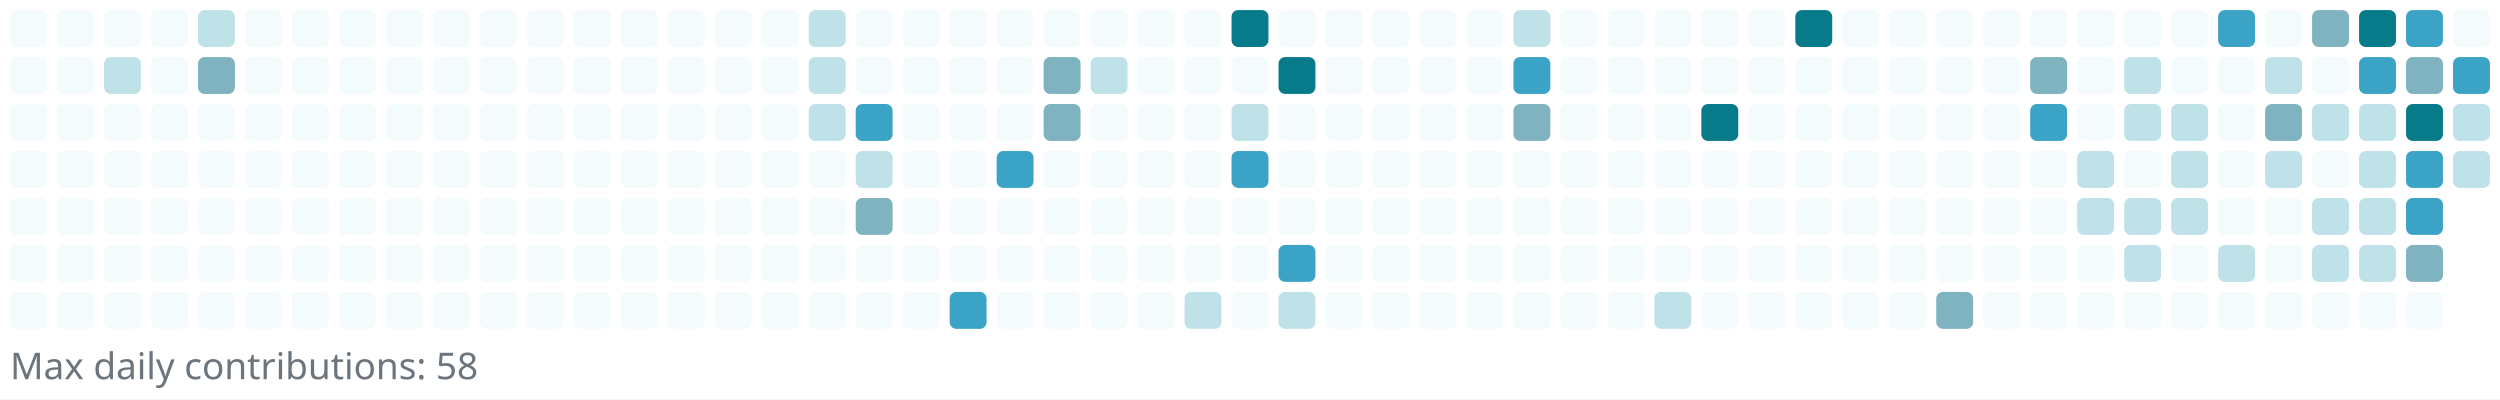
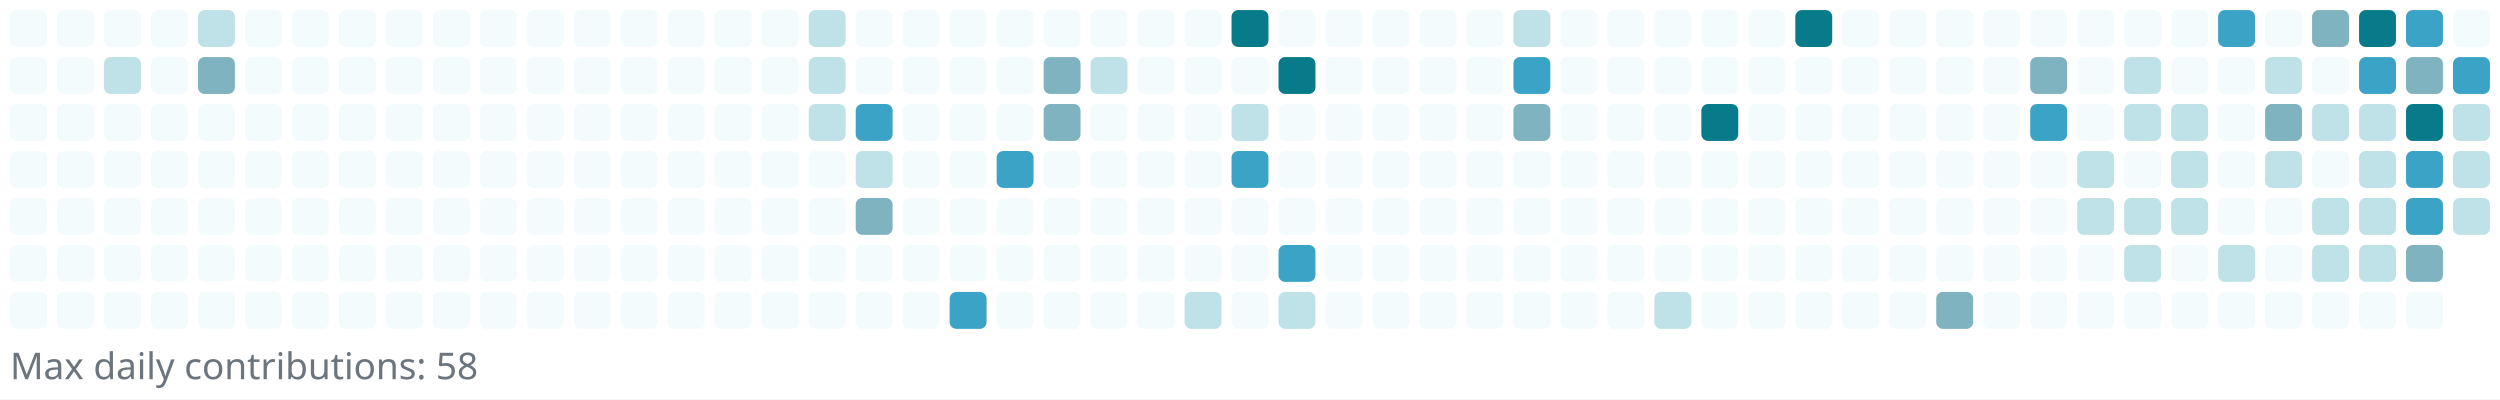
<svg xmlns="http://www.w3.org/2000/svg" width="745" height="119" viewBox="0 0 745 119" role="img" aria-label="Reotech736 contributions">
  <rect x="0" y="0" width="745" height="119" fill="white" />
  <g>
    <rect x="3" y="3" width="11" height="11" rx="2" ry="2" fill="#f3fbfc" />
    <rect x="3" y="17" width="11" height="11" rx="2" ry="2" fill="#f3fbfc" />
    <rect x="3" y="31" width="11" height="11" rx="2" ry="2" fill="#f3fbfc" />
    <rect x="3" y="45" width="11" height="11" rx="2" ry="2" fill="#f3fbfc" />
    <rect x="3" y="59" width="11" height="11" rx="2" ry="2" fill="#f3fbfc" />
    <rect x="3" y="73" width="11" height="11" rx="2" ry="2" fill="#f3fbfc" />
    <rect x="3" y="87" width="11" height="11" rx="2" ry="2" fill="#f3fbfc" />
    <rect x="17" y="3" width="11" height="11" rx="2" ry="2" fill="#f3fbfc" />
    <rect x="17" y="17" width="11" height="11" rx="2" ry="2" fill="#f3fbfc" />
    <rect x="17" y="31" width="11" height="11" rx="2" ry="2" fill="#f3fbfc" />
    <rect x="17" y="45" width="11" height="11" rx="2" ry="2" fill="#f3fbfc" />
    <rect x="17" y="59" width="11" height="11" rx="2" ry="2" fill="#f3fbfc" />
    <rect x="17" y="73" width="11" height="11" rx="2" ry="2" fill="#f3fbfc" />
    <rect x="17" y="87" width="11" height="11" rx="2" ry="2" fill="#f3fbfc" />
    <rect x="31" y="3" width="11" height="11" rx="2" ry="2" fill="#f3fbfc" />
    <rect x="31" y="17" width="11" height="11" rx="2" ry="2" fill="#bfe1e8" />
    <rect x="31" y="31" width="11" height="11" rx="2" ry="2" fill="#f3fbfc" />
    <rect x="31" y="45" width="11" height="11" rx="2" ry="2" fill="#f3fbfc" />
    <rect x="31" y="59" width="11" height="11" rx="2" ry="2" fill="#f3fbfc" />
    <rect x="31" y="73" width="11" height="11" rx="2" ry="2" fill="#f3fbfc" />
    <rect x="31" y="87" width="11" height="11" rx="2" ry="2" fill="#f3fbfc" />
    <rect x="45" y="3" width="11" height="11" rx="2" ry="2" fill="#f3fbfc" />
    <rect x="45" y="17" width="11" height="11" rx="2" ry="2" fill="#f3fbfc" />
    <rect x="45" y="31" width="11" height="11" rx="2" ry="2" fill="#f3fbfc" />
    <rect x="45" y="45" width="11" height="11" rx="2" ry="2" fill="#f3fbfc" />
    <rect x="45" y="59" width="11" height="11" rx="2" ry="2" fill="#f3fbfc" />
    <rect x="45" y="73" width="11" height="11" rx="2" ry="2" fill="#f3fbfc" />
    <rect x="45" y="87" width="11" height="11" rx="2" ry="2" fill="#f3fbfc" />
    <rect x="59" y="3" width="11" height="11" rx="2" ry="2" fill="#bfe1e8" />
    <rect x="59" y="17" width="11" height="11" rx="2" ry="2" fill="#7eb3bf" />
    <rect x="59" y="31" width="11" height="11" rx="2" ry="2" fill="#f3fbfc" />
    <rect x="59" y="45" width="11" height="11" rx="2" ry="2" fill="#f3fbfc" />
    <rect x="59" y="59" width="11" height="11" rx="2" ry="2" fill="#f3fbfc" />
    <rect x="59" y="73" width="11" height="11" rx="2" ry="2" fill="#f3fbfc" />
    <rect x="59" y="87" width="11" height="11" rx="2" ry="2" fill="#f3fbfc" />
    <rect x="73" y="3" width="11" height="11" rx="2" ry="2" fill="#f3fbfc" />
    <rect x="73" y="17" width="11" height="11" rx="2" ry="2" fill="#f3fbfc" />
    <rect x="73" y="31" width="11" height="11" rx="2" ry="2" fill="#f3fbfc" />
    <rect x="73" y="45" width="11" height="11" rx="2" ry="2" fill="#f3fbfc" />
    <rect x="73" y="59" width="11" height="11" rx="2" ry="2" fill="#f3fbfc" />
    <rect x="73" y="73" width="11" height="11" rx="2" ry="2" fill="#f3fbfc" />
    <rect x="73" y="87" width="11" height="11" rx="2" ry="2" fill="#f3fbfc" />
    <rect x="87" y="3" width="11" height="11" rx="2" ry="2" fill="#f3fbfc" />
    <rect x="87" y="17" width="11" height="11" rx="2" ry="2" fill="#f3fbfc" />
    <rect x="87" y="31" width="11" height="11" rx="2" ry="2" fill="#f3fbfc" />
    <rect x="87" y="45" width="11" height="11" rx="2" ry="2" fill="#f3fbfc" />
    <rect x="87" y="59" width="11" height="11" rx="2" ry="2" fill="#f3fbfc" />
    <rect x="87" y="73" width="11" height="11" rx="2" ry="2" fill="#f3fbfc" />
    <rect x="87" y="87" width="11" height="11" rx="2" ry="2" fill="#f3fbfc" />
    <rect x="101" y="3" width="11" height="11" rx="2" ry="2" fill="#f3fbfc" />
    <rect x="101" y="17" width="11" height="11" rx="2" ry="2" fill="#f3fbfc" />
    <rect x="101" y="31" width="11" height="11" rx="2" ry="2" fill="#f3fbfc" />
    <rect x="101" y="45" width="11" height="11" rx="2" ry="2" fill="#f3fbfc" />
    <rect x="101" y="59" width="11" height="11" rx="2" ry="2" fill="#f3fbfc" />
    <rect x="101" y="73" width="11" height="11" rx="2" ry="2" fill="#f3fbfc" />
    <rect x="101" y="87" width="11" height="11" rx="2" ry="2" fill="#f3fbfc" />
    <rect x="115" y="3" width="11" height="11" rx="2" ry="2" fill="#f3fbfc" />
    <rect x="115" y="17" width="11" height="11" rx="2" ry="2" fill="#f3fbfc" />
    <rect x="115" y="31" width="11" height="11" rx="2" ry="2" fill="#f3fbfc" />
    <rect x="115" y="45" width="11" height="11" rx="2" ry="2" fill="#f3fbfc" />
    <rect x="115" y="59" width="11" height="11" rx="2" ry="2" fill="#f3fbfc" />
    <rect x="115" y="73" width="11" height="11" rx="2" ry="2" fill="#f3fbfc" />
    <rect x="115" y="87" width="11" height="11" rx="2" ry="2" fill="#f3fbfc" />
    <rect x="129" y="3" width="11" height="11" rx="2" ry="2" fill="#f3fbfc" />
    <rect x="129" y="17" width="11" height="11" rx="2" ry="2" fill="#f3fbfc" />
    <rect x="129" y="31" width="11" height="11" rx="2" ry="2" fill="#f3fbfc" />
    <rect x="129" y="45" width="11" height="11" rx="2" ry="2" fill="#f3fbfc" />
    <rect x="129" y="59" width="11" height="11" rx="2" ry="2" fill="#f3fbfc" />
    <rect x="129" y="73" width="11" height="11" rx="2" ry="2" fill="#f3fbfc" />
    <rect x="129" y="87" width="11" height="11" rx="2" ry="2" fill="#f3fbfc" />
    <rect x="143" y="3" width="11" height="11" rx="2" ry="2" fill="#f3fbfc" />
    <rect x="143" y="17" width="11" height="11" rx="2" ry="2" fill="#f3fbfc" />
    <rect x="143" y="31" width="11" height="11" rx="2" ry="2" fill="#f3fbfc" />
    <rect x="143" y="45" width="11" height="11" rx="2" ry="2" fill="#f3fbfc" />
    <rect x="143" y="59" width="11" height="11" rx="2" ry="2" fill="#f3fbfc" />
    <rect x="143" y="73" width="11" height="11" rx="2" ry="2" fill="#f3fbfc" />
    <rect x="143" y="87" width="11" height="11" rx="2" ry="2" fill="#f3fbfc" />
    <rect x="157" y="3" width="11" height="11" rx="2" ry="2" fill="#f3fbfc" />
    <rect x="157" y="17" width="11" height="11" rx="2" ry="2" fill="#f3fbfc" />
    <rect x="157" y="31" width="11" height="11" rx="2" ry="2" fill="#f3fbfc" />
    <rect x="157" y="45" width="11" height="11" rx="2" ry="2" fill="#f3fbfc" />
    <rect x="157" y="59" width="11" height="11" rx="2" ry="2" fill="#f3fbfc" />
    <rect x="157" y="73" width="11" height="11" rx="2" ry="2" fill="#f3fbfc" />
    <rect x="157" y="87" width="11" height="11" rx="2" ry="2" fill="#f3fbfc" />
    <rect x="171" y="3" width="11" height="11" rx="2" ry="2" fill="#f3fbfc" />
    <rect x="171" y="17" width="11" height="11" rx="2" ry="2" fill="#f3fbfc" />
    <rect x="171" y="31" width="11" height="11" rx="2" ry="2" fill="#f3fbfc" />
    <rect x="171" y="45" width="11" height="11" rx="2" ry="2" fill="#f3fbfc" />
    <rect x="171" y="59" width="11" height="11" rx="2" ry="2" fill="#f3fbfc" />
    <rect x="171" y="73" width="11" height="11" rx="2" ry="2" fill="#f3fbfc" />
    <rect x="171" y="87" width="11" height="11" rx="2" ry="2" fill="#f3fbfc" />
    <rect x="185" y="3" width="11" height="11" rx="2" ry="2" fill="#f3fbfc" />
    <rect x="185" y="17" width="11" height="11" rx="2" ry="2" fill="#f3fbfc" />
    <rect x="185" y="31" width="11" height="11" rx="2" ry="2" fill="#f3fbfc" />
    <rect x="185" y="45" width="11" height="11" rx="2" ry="2" fill="#f3fbfc" />
    <rect x="185" y="59" width="11" height="11" rx="2" ry="2" fill="#f3fbfc" />
    <rect x="185" y="73" width="11" height="11" rx="2" ry="2" fill="#f3fbfc" />
    <rect x="185" y="87" width="11" height="11" rx="2" ry="2" fill="#f3fbfc" />
    <rect x="199" y="3" width="11" height="11" rx="2" ry="2" fill="#f3fbfc" />
    <rect x="199" y="17" width="11" height="11" rx="2" ry="2" fill="#f3fbfc" />
    <rect x="199" y="31" width="11" height="11" rx="2" ry="2" fill="#f3fbfc" />
    <rect x="199" y="45" width="11" height="11" rx="2" ry="2" fill="#f3fbfc" />
    <rect x="199" y="59" width="11" height="11" rx="2" ry="2" fill="#f3fbfc" />
    <rect x="199" y="73" width="11" height="11" rx="2" ry="2" fill="#f3fbfc" />
    <rect x="199" y="87" width="11" height="11" rx="2" ry="2" fill="#f3fbfc" />
    <rect x="213" y="3" width="11" height="11" rx="2" ry="2" fill="#f3fbfc" />
    <rect x="213" y="17" width="11" height="11" rx="2" ry="2" fill="#f3fbfc" />
    <rect x="213" y="31" width="11" height="11" rx="2" ry="2" fill="#f3fbfc" />
    <rect x="213" y="45" width="11" height="11" rx="2" ry="2" fill="#f3fbfc" />
    <rect x="213" y="59" width="11" height="11" rx="2" ry="2" fill="#f3fbfc" />
    <rect x="213" y="73" width="11" height="11" rx="2" ry="2" fill="#f3fbfc" />
    <rect x="213" y="87" width="11" height="11" rx="2" ry="2" fill="#f3fbfc" />
    <rect x="227" y="3" width="11" height="11" rx="2" ry="2" fill="#f3fbfc" />
    <rect x="227" y="17" width="11" height="11" rx="2" ry="2" fill="#f3fbfc" />
    <rect x="227" y="31" width="11" height="11" rx="2" ry="2" fill="#f3fbfc" />
    <rect x="227" y="45" width="11" height="11" rx="2" ry="2" fill="#f3fbfc" />
    <rect x="227" y="59" width="11" height="11" rx="2" ry="2" fill="#f3fbfc" />
    <rect x="227" y="73" width="11" height="11" rx="2" ry="2" fill="#f3fbfc" />
    <rect x="227" y="87" width="11" height="11" rx="2" ry="2" fill="#f3fbfc" />
    <rect x="241" y="3" width="11" height="11" rx="2" ry="2" fill="#bfe1e8" />
    <rect x="241" y="17" width="11" height="11" rx="2" ry="2" fill="#bfe1e8" />
    <rect x="241" y="31" width="11" height="11" rx="2" ry="2" fill="#bfe1e8" />
    <rect x="241" y="45" width="11" height="11" rx="2" ry="2" fill="#f3fbfc" />
    <rect x="241" y="59" width="11" height="11" rx="2" ry="2" fill="#f3fbfc" />
    <rect x="241" y="73" width="11" height="11" rx="2" ry="2" fill="#f3fbfc" />
    <rect x="241" y="87" width="11" height="11" rx="2" ry="2" fill="#f3fbfc" />
    <rect x="255" y="3" width="11" height="11" rx="2" ry="2" fill="#f3fbfc" />
    <rect x="255" y="17" width="11" height="11" rx="2" ry="2" fill="#f3fbfc" />
    <rect x="255" y="31" width="11" height="11" rx="2" ry="2" fill="#3ba3c5" />
    <rect x="255" y="45" width="11" height="11" rx="2" ry="2" fill="#bfe1e8" />
    <rect x="255" y="59" width="11" height="11" rx="2" ry="2" fill="#7eb3bf" />
    <rect x="255" y="73" width="11" height="11" rx="2" ry="2" fill="#f3fbfc" />
    <rect x="255" y="87" width="11" height="11" rx="2" ry="2" fill="#f3fbfc" />
    <rect x="269" y="3" width="11" height="11" rx="2" ry="2" fill="#f3fbfc" />
    <rect x="269" y="17" width="11" height="11" rx="2" ry="2" fill="#f3fbfc" />
    <rect x="269" y="31" width="11" height="11" rx="2" ry="2" fill="#f3fbfc" />
    <rect x="269" y="45" width="11" height="11" rx="2" ry="2" fill="#f3fbfc" />
    <rect x="269" y="59" width="11" height="11" rx="2" ry="2" fill="#f3fbfc" />
    <rect x="269" y="73" width="11" height="11" rx="2" ry="2" fill="#f3fbfc" />
    <rect x="269" y="87" width="11" height="11" rx="2" ry="2" fill="#f3fbfc" />
    <rect x="283" y="3" width="11" height="11" rx="2" ry="2" fill="#f3fbfc" />
    <rect x="283" y="17" width="11" height="11" rx="2" ry="2" fill="#f3fbfc" />
    <rect x="283" y="31" width="11" height="11" rx="2" ry="2" fill="#f3fbfc" />
    <rect x="283" y="45" width="11" height="11" rx="2" ry="2" fill="#f3fbfc" />
    <rect x="283" y="59" width="11" height="11" rx="2" ry="2" fill="#f3fbfc" />
    <rect x="283" y="73" width="11" height="11" rx="2" ry="2" fill="#f3fbfc" />
    <rect x="283" y="87" width="11" height="11" rx="2" ry="2" fill="#3ba3c5" />
    <rect x="297" y="3" width="11" height="11" rx="2" ry="2" fill="#f3fbfc" />
    <rect x="297" y="17" width="11" height="11" rx="2" ry="2" fill="#f3fbfc" />
    <rect x="297" y="31" width="11" height="11" rx="2" ry="2" fill="#f3fbfc" />
    <rect x="297" y="45" width="11" height="11" rx="2" ry="2" fill="#3ba3c5" />
    <rect x="297" y="59" width="11" height="11" rx="2" ry="2" fill="#f3fbfc" />
    <rect x="297" y="73" width="11" height="11" rx="2" ry="2" fill="#f3fbfc" />
    <rect x="297" y="87" width="11" height="11" rx="2" ry="2" fill="#f3fbfc" />
    <rect x="311" y="3" width="11" height="11" rx="2" ry="2" fill="#f3fbfc" />
    <rect x="311" y="17" width="11" height="11" rx="2" ry="2" fill="#7eb3bf" />
    <rect x="311" y="31" width="11" height="11" rx="2" ry="2" fill="#7eb3bf" />
    <rect x="311" y="45" width="11" height="11" rx="2" ry="2" fill="#f3fbfc" />
    <rect x="311" y="59" width="11" height="11" rx="2" ry="2" fill="#f3fbfc" />
    <rect x="311" y="73" width="11" height="11" rx="2" ry="2" fill="#f3fbfc" />
    <rect x="311" y="87" width="11" height="11" rx="2" ry="2" fill="#f3fbfc" />
    <rect x="325" y="3" width="11" height="11" rx="2" ry="2" fill="#f3fbfc" />
    <rect x="325" y="17" width="11" height="11" rx="2" ry="2" fill="#bfe1e8" />
    <rect x="325" y="31" width="11" height="11" rx="2" ry="2" fill="#f3fbfc" />
    <rect x="325" y="45" width="11" height="11" rx="2" ry="2" fill="#f3fbfc" />
    <rect x="325" y="59" width="11" height="11" rx="2" ry="2" fill="#f3fbfc" />
    <rect x="325" y="73" width="11" height="11" rx="2" ry="2" fill="#f3fbfc" />
    <rect x="325" y="87" width="11" height="11" rx="2" ry="2" fill="#f3fbfc" />
    <rect x="339" y="3" width="11" height="11" rx="2" ry="2" fill="#f3fbfc" />
    <rect x="339" y="17" width="11" height="11" rx="2" ry="2" fill="#f3fbfc" />
    <rect x="339" y="31" width="11" height="11" rx="2" ry="2" fill="#f3fbfc" />
    <rect x="339" y="45" width="11" height="11" rx="2" ry="2" fill="#f3fbfc" />
    <rect x="339" y="59" width="11" height="11" rx="2" ry="2" fill="#f3fbfc" />
    <rect x="339" y="73" width="11" height="11" rx="2" ry="2" fill="#f3fbfc" />
    <rect x="339" y="87" width="11" height="11" rx="2" ry="2" fill="#f3fbfc" />
    <rect x="353" y="3" width="11" height="11" rx="2" ry="2" fill="#f3fbfc" />
    <rect x="353" y="17" width="11" height="11" rx="2" ry="2" fill="#f3fbfc" />
    <rect x="353" y="31" width="11" height="11" rx="2" ry="2" fill="#f3fbfc" />
    <rect x="353" y="45" width="11" height="11" rx="2" ry="2" fill="#f3fbfc" />
    <rect x="353" y="59" width="11" height="11" rx="2" ry="2" fill="#f3fbfc" />
    <rect x="353" y="73" width="11" height="11" rx="2" ry="2" fill="#f3fbfc" />
    <rect x="353" y="87" width="11" height="11" rx="2" ry="2" fill="#bfe1e8" />
    <rect x="367" y="3" width="11" height="11" rx="2" ry="2" fill="#087b8a" />
    <rect x="367" y="17" width="11" height="11" rx="2" ry="2" fill="#f3fbfc" />
    <rect x="367" y="31" width="11" height="11" rx="2" ry="2" fill="#bfe1e8" />
    <rect x="367" y="45" width="11" height="11" rx="2" ry="2" fill="#3ba3c5" />
    <rect x="367" y="59" width="11" height="11" rx="2" ry="2" fill="#f3fbfc" />
    <rect x="367" y="73" width="11" height="11" rx="2" ry="2" fill="#f3fbfc" />
    <rect x="367" y="87" width="11" height="11" rx="2" ry="2" fill="#f3fbfc" />
    <rect x="381" y="3" width="11" height="11" rx="2" ry="2" fill="#f3fbfc" />
    <rect x="381" y="17" width="11" height="11" rx="2" ry="2" fill="#087b8a" />
    <rect x="381" y="31" width="11" height="11" rx="2" ry="2" fill="#f3fbfc" />
    <rect x="381" y="45" width="11" height="11" rx="2" ry="2" fill="#f3fbfc" />
    <rect x="381" y="59" width="11" height="11" rx="2" ry="2" fill="#f3fbfc" />
    <rect x="381" y="73" width="11" height="11" rx="2" ry="2" fill="#3ba3c5" />
    <rect x="381" y="87" width="11" height="11" rx="2" ry="2" fill="#bfe1e8" />
    <rect x="395" y="3" width="11" height="11" rx="2" ry="2" fill="#f3fbfc" />
    <rect x="395" y="17" width="11" height="11" rx="2" ry="2" fill="#f3fbfc" />
    <rect x="395" y="31" width="11" height="11" rx="2" ry="2" fill="#f3fbfc" />
    <rect x="395" y="45" width="11" height="11" rx="2" ry="2" fill="#f3fbfc" />
    <rect x="395" y="59" width="11" height="11" rx="2" ry="2" fill="#f3fbfc" />
    <rect x="395" y="73" width="11" height="11" rx="2" ry="2" fill="#f3fbfc" />
    <rect x="395" y="87" width="11" height="11" rx="2" ry="2" fill="#f3fbfc" />
    <rect x="409" y="3" width="11" height="11" rx="2" ry="2" fill="#f3fbfc" />
    <rect x="409" y="17" width="11" height="11" rx="2" ry="2" fill="#f3fbfc" />
    <rect x="409" y="31" width="11" height="11" rx="2" ry="2" fill="#f3fbfc" />
    <rect x="409" y="45" width="11" height="11" rx="2" ry="2" fill="#f3fbfc" />
    <rect x="409" y="59" width="11" height="11" rx="2" ry="2" fill="#f3fbfc" />
    <rect x="409" y="73" width="11" height="11" rx="2" ry="2" fill="#f3fbfc" />
    <rect x="409" y="87" width="11" height="11" rx="2" ry="2" fill="#f3fbfc" />
    <rect x="423" y="3" width="11" height="11" rx="2" ry="2" fill="#f3fbfc" />
    <rect x="423" y="17" width="11" height="11" rx="2" ry="2" fill="#f3fbfc" />
    <rect x="423" y="31" width="11" height="11" rx="2" ry="2" fill="#f3fbfc" />
    <rect x="423" y="45" width="11" height="11" rx="2" ry="2" fill="#f3fbfc" />
    <rect x="423" y="59" width="11" height="11" rx="2" ry="2" fill="#f3fbfc" />
    <rect x="423" y="73" width="11" height="11" rx="2" ry="2" fill="#f3fbfc" />
    <rect x="423" y="87" width="11" height="11" rx="2" ry="2" fill="#f3fbfc" />
    <rect x="437" y="3" width="11" height="11" rx="2" ry="2" fill="#f3fbfc" />
    <rect x="437" y="17" width="11" height="11" rx="2" ry="2" fill="#f3fbfc" />
    <rect x="437" y="31" width="11" height="11" rx="2" ry="2" fill="#f3fbfc" />
    <rect x="437" y="45" width="11" height="11" rx="2" ry="2" fill="#f3fbfc" />
    <rect x="437" y="59" width="11" height="11" rx="2" ry="2" fill="#f3fbfc" />
    <rect x="437" y="73" width="11" height="11" rx="2" ry="2" fill="#f3fbfc" />
    <rect x="437" y="87" width="11" height="11" rx="2" ry="2" fill="#f3fbfc" />
    <rect x="451" y="3" width="11" height="11" rx="2" ry="2" fill="#bfe1e8" />
    <rect x="451" y="17" width="11" height="11" rx="2" ry="2" fill="#3ba3c5" />
    <rect x="451" y="31" width="11" height="11" rx="2" ry="2" fill="#7eb3bf" />
    <rect x="451" y="45" width="11" height="11" rx="2" ry="2" fill="#f3fbfc" />
    <rect x="451" y="59" width="11" height="11" rx="2" ry="2" fill="#f3fbfc" />
    <rect x="451" y="73" width="11" height="11" rx="2" ry="2" fill="#f3fbfc" />
    <rect x="451" y="87" width="11" height="11" rx="2" ry="2" fill="#f3fbfc" />
    <rect x="465" y="3" width="11" height="11" rx="2" ry="2" fill="#f3fbfc" />
    <rect x="465" y="17" width="11" height="11" rx="2" ry="2" fill="#f3fbfc" />
    <rect x="465" y="31" width="11" height="11" rx="2" ry="2" fill="#f3fbfc" />
    <rect x="465" y="45" width="11" height="11" rx="2" ry="2" fill="#f3fbfc" />
    <rect x="465" y="59" width="11" height="11" rx="2" ry="2" fill="#f3fbfc" />
    <rect x="465" y="73" width="11" height="11" rx="2" ry="2" fill="#f3fbfc" />
    <rect x="465" y="87" width="11" height="11" rx="2" ry="2" fill="#f3fbfc" />
    <rect x="479" y="3" width="11" height="11" rx="2" ry="2" fill="#f3fbfc" />
    <rect x="479" y="17" width="11" height="11" rx="2" ry="2" fill="#f3fbfc" />
    <rect x="479" y="31" width="11" height="11" rx="2" ry="2" fill="#f3fbfc" />
    <rect x="479" y="45" width="11" height="11" rx="2" ry="2" fill="#f3fbfc" />
    <rect x="479" y="59" width="11" height="11" rx="2" ry="2" fill="#f3fbfc" />
    <rect x="479" y="73" width="11" height="11" rx="2" ry="2" fill="#f3fbfc" />
    <rect x="479" y="87" width="11" height="11" rx="2" ry="2" fill="#f3fbfc" />
    <rect x="493" y="3" width="11" height="11" rx="2" ry="2" fill="#f3fbfc" />
    <rect x="493" y="17" width="11" height="11" rx="2" ry="2" fill="#f3fbfc" />
    <rect x="493" y="31" width="11" height="11" rx="2" ry="2" fill="#f3fbfc" />
    <rect x="493" y="45" width="11" height="11" rx="2" ry="2" fill="#f3fbfc" />
    <rect x="493" y="59" width="11" height="11" rx="2" ry="2" fill="#f3fbfc" />
    <rect x="493" y="73" width="11" height="11" rx="2" ry="2" fill="#f3fbfc" />
    <rect x="493" y="87" width="11" height="11" rx="2" ry="2" fill="#bfe1e8" />
    <rect x="507" y="3" width="11" height="11" rx="2" ry="2" fill="#f3fbfc" />
    <rect x="507" y="17" width="11" height="11" rx="2" ry="2" fill="#f3fbfc" />
    <rect x="507" y="31" width="11" height="11" rx="2" ry="2" fill="#087b8a" />
    <rect x="507" y="45" width="11" height="11" rx="2" ry="2" fill="#f3fbfc" />
    <rect x="507" y="59" width="11" height="11" rx="2" ry="2" fill="#f3fbfc" />
    <rect x="507" y="73" width="11" height="11" rx="2" ry="2" fill="#f3fbfc" />
    <rect x="507" y="87" width="11" height="11" rx="2" ry="2" fill="#f3fbfc" />
    <rect x="521" y="3" width="11" height="11" rx="2" ry="2" fill="#f3fbfc" />
    <rect x="521" y="17" width="11" height="11" rx="2" ry="2" fill="#f3fbfc" />
    <rect x="521" y="31" width="11" height="11" rx="2" ry="2" fill="#f3fbfc" />
    <rect x="521" y="45" width="11" height="11" rx="2" ry="2" fill="#f3fbfc" />
    <rect x="521" y="59" width="11" height="11" rx="2" ry="2" fill="#f3fbfc" />
    <rect x="521" y="73" width="11" height="11" rx="2" ry="2" fill="#f3fbfc" />
    <rect x="521" y="87" width="11" height="11" rx="2" ry="2" fill="#f3fbfc" />
    <rect x="535" y="3" width="11" height="11" rx="2" ry="2" fill="#087b8a" />
    <rect x="535" y="17" width="11" height="11" rx="2" ry="2" fill="#f3fbfc" />
    <rect x="535" y="31" width="11" height="11" rx="2" ry="2" fill="#f3fbfc" />
    <rect x="535" y="45" width="11" height="11" rx="2" ry="2" fill="#f3fbfc" />
    <rect x="535" y="59" width="11" height="11" rx="2" ry="2" fill="#f3fbfc" />
    <rect x="535" y="73" width="11" height="11" rx="2" ry="2" fill="#f3fbfc" />
    <rect x="535" y="87" width="11" height="11" rx="2" ry="2" fill="#f3fbfc" />
    <rect x="549" y="3" width="11" height="11" rx="2" ry="2" fill="#f3fbfc" />
    <rect x="549" y="17" width="11" height="11" rx="2" ry="2" fill="#f3fbfc" />
    <rect x="549" y="31" width="11" height="11" rx="2" ry="2" fill="#f3fbfc" />
    <rect x="549" y="45" width="11" height="11" rx="2" ry="2" fill="#f3fbfc" />
    <rect x="549" y="59" width="11" height="11" rx="2" ry="2" fill="#f3fbfc" />
    <rect x="549" y="73" width="11" height="11" rx="2" ry="2" fill="#f3fbfc" />
    <rect x="549" y="87" width="11" height="11" rx="2" ry="2" fill="#f3fbfc" />
    <rect x="563" y="3" width="11" height="11" rx="2" ry="2" fill="#f3fbfc" />
    <rect x="563" y="17" width="11" height="11" rx="2" ry="2" fill="#f3fbfc" />
    <rect x="563" y="31" width="11" height="11" rx="2" ry="2" fill="#f3fbfc" />
    <rect x="563" y="45" width="11" height="11" rx="2" ry="2" fill="#f3fbfc" />
    <rect x="563" y="59" width="11" height="11" rx="2" ry="2" fill="#f3fbfc" />
    <rect x="563" y="73" width="11" height="11" rx="2" ry="2" fill="#f3fbfc" />
    <rect x="563" y="87" width="11" height="11" rx="2" ry="2" fill="#f3fbfc" />
    <rect x="577" y="3" width="11" height="11" rx="2" ry="2" fill="#f3fbfc" />
    <rect x="577" y="17" width="11" height="11" rx="2" ry="2" fill="#f3fbfc" />
    <rect x="577" y="31" width="11" height="11" rx="2" ry="2" fill="#f3fbfc" />
    <rect x="577" y="45" width="11" height="11" rx="2" ry="2" fill="#f3fbfc" />
    <rect x="577" y="59" width="11" height="11" rx="2" ry="2" fill="#f3fbfc" />
    <rect x="577" y="73" width="11" height="11" rx="2" ry="2" fill="#f3fbfc" />
    <rect x="577" y="87" width="11" height="11" rx="2" ry="2" fill="#7eb3bf" />
    <rect x="591" y="3" width="11" height="11" rx="2" ry="2" fill="#f3fbfc" />
    <rect x="591" y="17" width="11" height="11" rx="2" ry="2" fill="#f3fbfc" />
    <rect x="591" y="31" width="11" height="11" rx="2" ry="2" fill="#f3fbfc" />
    <rect x="591" y="45" width="11" height="11" rx="2" ry="2" fill="#f3fbfc" />
    <rect x="591" y="59" width="11" height="11" rx="2" ry="2" fill="#f3fbfc" />
    <rect x="591" y="73" width="11" height="11" rx="2" ry="2" fill="#f3fbfc" />
    <rect x="591" y="87" width="11" height="11" rx="2" ry="2" fill="#f3fbfc" />
    <rect x="605" y="3" width="11" height="11" rx="2" ry="2" fill="#f3fbfc" />
    <rect x="605" y="17" width="11" height="11" rx="2" ry="2" fill="#7eb3bf" />
    <rect x="605" y="31" width="11" height="11" rx="2" ry="2" fill="#3ba3c5" />
    <rect x="605" y="45" width="11" height="11" rx="2" ry="2" fill="#f3fbfc" />
    <rect x="605" y="59" width="11" height="11" rx="2" ry="2" fill="#f3fbfc" />
    <rect x="605" y="73" width="11" height="11" rx="2" ry="2" fill="#f3fbfc" />
    <rect x="605" y="87" width="11" height="11" rx="2" ry="2" fill="#f3fbfc" />
    <rect x="619" y="3" width="11" height="11" rx="2" ry="2" fill="#f3fbfc" />
    <rect x="619" y="17" width="11" height="11" rx="2" ry="2" fill="#f3fbfc" />
    <rect x="619" y="31" width="11" height="11" rx="2" ry="2" fill="#f3fbfc" />
    <rect x="619" y="45" width="11" height="11" rx="2" ry="2" fill="#bfe1e8" />
    <rect x="619" y="59" width="11" height="11" rx="2" ry="2" fill="#bfe1e8" />
    <rect x="619" y="73" width="11" height="11" rx="2" ry="2" fill="#f3fbfc" />
    <rect x="619" y="87" width="11" height="11" rx="2" ry="2" fill="#f3fbfc" />
    <rect x="633" y="3" width="11" height="11" rx="2" ry="2" fill="#f3fbfc" />
    <rect x="633" y="17" width="11" height="11" rx="2" ry="2" fill="#bfe1e8" />
    <rect x="633" y="31" width="11" height="11" rx="2" ry="2" fill="#bfe1e8" />
    <rect x="633" y="45" width="11" height="11" rx="2" ry="2" fill="#f3fbfc" />
    <rect x="633" y="59" width="11" height="11" rx="2" ry="2" fill="#bfe1e8" />
    <rect x="633" y="73" width="11" height="11" rx="2" ry="2" fill="#bfe1e8" />
    <rect x="633" y="87" width="11" height="11" rx="2" ry="2" fill="#f3fbfc" />
    <rect x="647" y="3" width="11" height="11" rx="2" ry="2" fill="#f3fbfc" />
    <rect x="647" y="17" width="11" height="11" rx="2" ry="2" fill="#f3fbfc" />
    <rect x="647" y="31" width="11" height="11" rx="2" ry="2" fill="#bfe1e8" />
    <rect x="647" y="45" width="11" height="11" rx="2" ry="2" fill="#bfe1e8" />
    <rect x="647" y="59" width="11" height="11" rx="2" ry="2" fill="#bfe1e8" />
    <rect x="647" y="73" width="11" height="11" rx="2" ry="2" fill="#f3fbfc" />
    <rect x="647" y="87" width="11" height="11" rx="2" ry="2" fill="#f3fbfc" />
    <rect x="661" y="3" width="11" height="11" rx="2" ry="2" fill="#3ba3c5" />
    <rect x="661" y="17" width="11" height="11" rx="2" ry="2" fill="#f3fbfc" />
    <rect x="661" y="31" width="11" height="11" rx="2" ry="2" fill="#f3fbfc" />
    <rect x="661" y="45" width="11" height="11" rx="2" ry="2" fill="#f3fbfc" />
    <rect x="661" y="59" width="11" height="11" rx="2" ry="2" fill="#f3fbfc" />
    <rect x="661" y="73" width="11" height="11" rx="2" ry="2" fill="#bfe1e8" />
    <rect x="661" y="87" width="11" height="11" rx="2" ry="2" fill="#f3fbfc" />
    <rect x="675" y="3" width="11" height="11" rx="2" ry="2" fill="#f3fbfc" />
    <rect x="675" y="17" width="11" height="11" rx="2" ry="2" fill="#bfe1e8" />
    <rect x="675" y="31" width="11" height="11" rx="2" ry="2" fill="#7eb3bf" />
    <rect x="675" y="45" width="11" height="11" rx="2" ry="2" fill="#bfe1e8" />
    <rect x="675" y="59" width="11" height="11" rx="2" ry="2" fill="#f3fbfc" />
    <rect x="675" y="73" width="11" height="11" rx="2" ry="2" fill="#f3fbfc" />
    <rect x="675" y="87" width="11" height="11" rx="2" ry="2" fill="#f3fbfc" />
    <rect x="689" y="3" width="11" height="11" rx="2" ry="2" fill="#7eb3bf" />
    <rect x="689" y="17" width="11" height="11" rx="2" ry="2" fill="#f3fbfc" />
    <rect x="689" y="31" width="11" height="11" rx="2" ry="2" fill="#bfe1e8" />
    <rect x="689" y="45" width="11" height="11" rx="2" ry="2" fill="#f3fbfc" />
    <rect x="689" y="59" width="11" height="11" rx="2" ry="2" fill="#bfe1e8" />
    <rect x="689" y="73" width="11" height="11" rx="2" ry="2" fill="#bfe1e8" />
    <rect x="689" y="87" width="11" height="11" rx="2" ry="2" fill="#f3fbfc" />
    <rect x="703" y="3" width="11" height="11" rx="2" ry="2" fill="#087b8a" />
    <rect x="703" y="17" width="11" height="11" rx="2" ry="2" fill="#3ba3c5" />
    <rect x="703" y="31" width="11" height="11" rx="2" ry="2" fill="#bfe1e8" />
    <rect x="703" y="45" width="11" height="11" rx="2" ry="2" fill="#bfe1e8" />
    <rect x="703" y="59" width="11" height="11" rx="2" ry="2" fill="#bfe1e8" />
    <rect x="703" y="73" width="11" height="11" rx="2" ry="2" fill="#bfe1e8" />
    <rect x="703" y="87" width="11" height="11" rx="2" ry="2" fill="#f3fbfc" />
    <rect x="717" y="3" width="11" height="11" rx="2" ry="2" fill="#3ba3c5" />
    <rect x="717" y="17" width="11" height="11" rx="2" ry="2" fill="#7eb3bf" />
    <rect x="717" y="31" width="11" height="11" rx="2" ry="2" fill="#087b8a" />
    <rect x="717" y="45" width="11" height="11" rx="2" ry="2" fill="#3ba3c5" />
    <rect x="717" y="59" width="11" height="11" rx="2" ry="2" fill="#3ba3c5" />
    <rect x="717" y="73" width="11" height="11" rx="2" ry="2" fill="#7eb3bf" />
    <rect x="717" y="87" width="11" height="11" rx="2" ry="2" fill="#f3fbfc" />
    <rect x="731" y="3" width="11" height="11" rx="2" ry="2" fill="#f3fbfc" />
    <rect x="731" y="17" width="11" height="11" rx="2" ry="2" fill="#3ba3c5" />
    <rect x="731" y="31" width="11" height="11" rx="2" ry="2" fill="#bfe1e8" />
    <rect x="731" y="45" width="11" height="11" rx="2" ry="2" fill="#bfe1e8" />
+     <rect x="731" y="59" width="11" height="11" rx="2" ry="2" fill="#bfe1e8" />
  </g>
  <text x="3" y="113" font-size="11" fill="#6c757d" font-family="Segoe UI, Tahoma, Geneva, Verdana, sans-serif">Max daily contributions: 58</text>
</svg>
